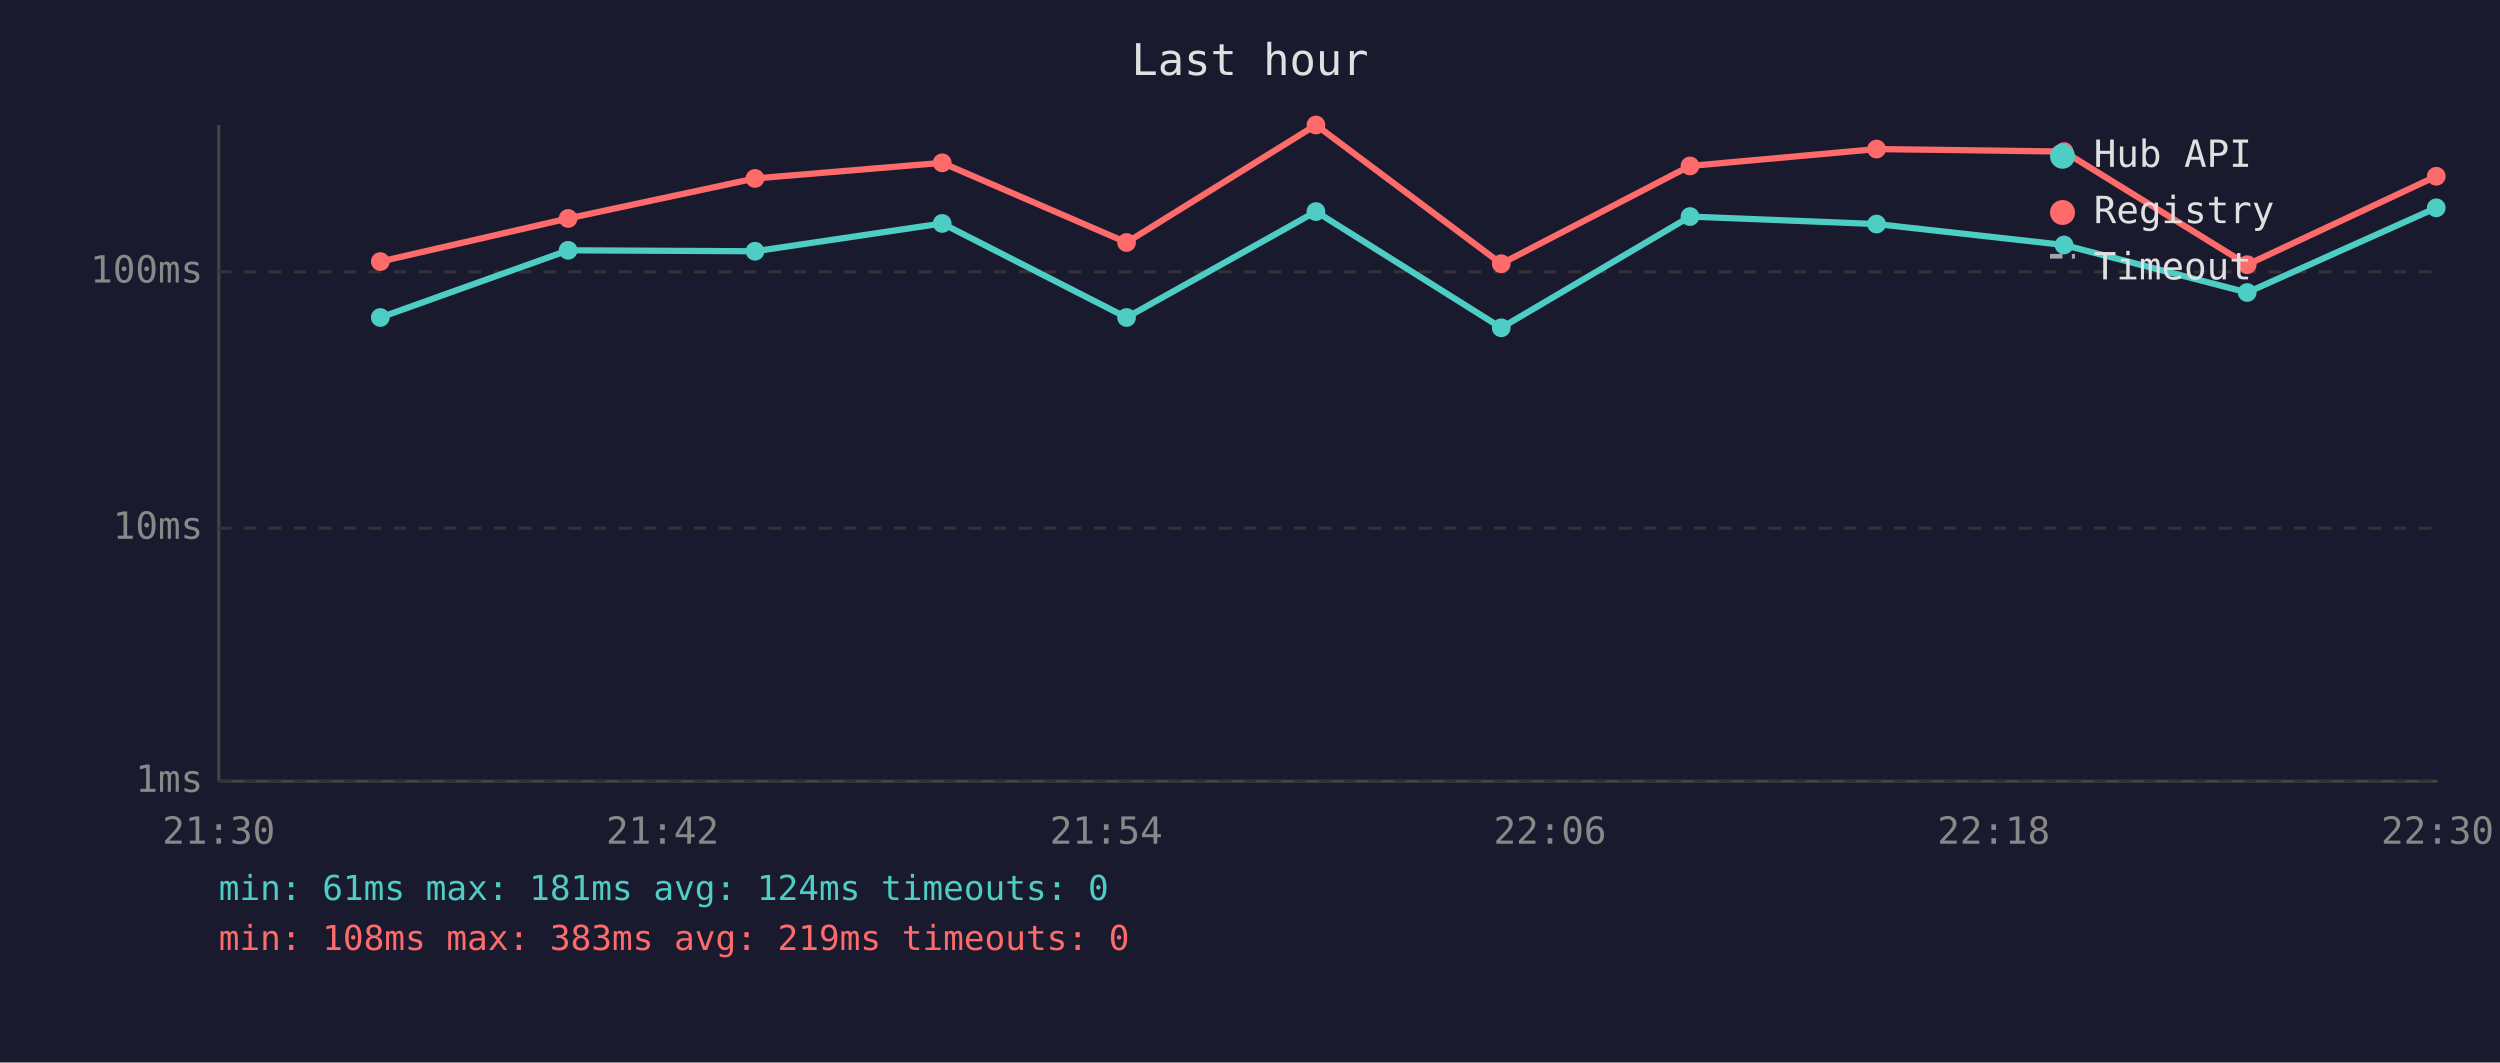
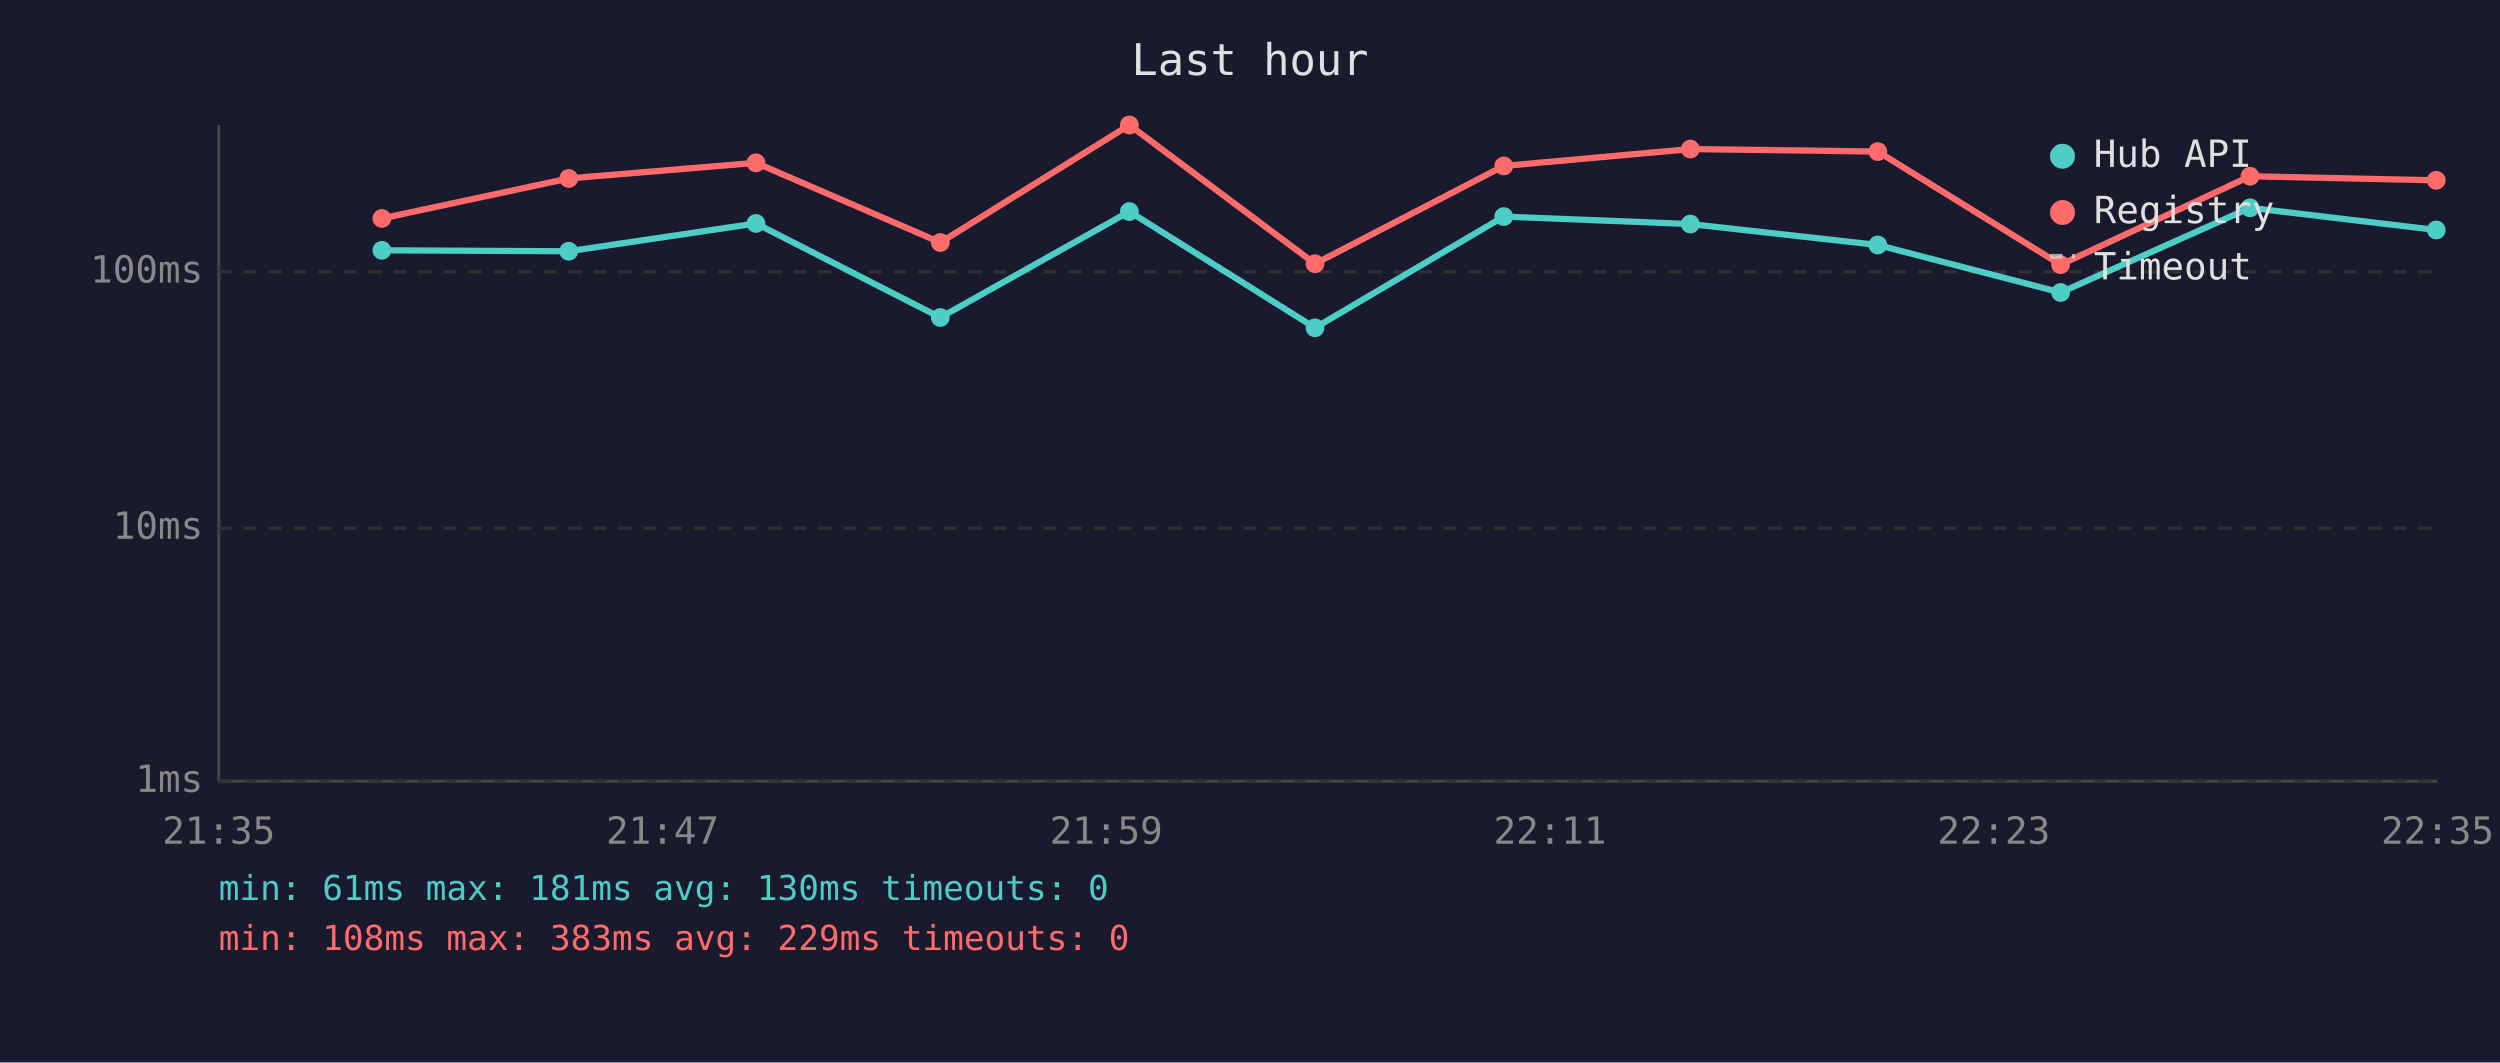
<svg xmlns="http://www.w3.org/2000/svg" viewBox="0 0 800 340" font-family="monospace" font-size="12">
  <rect width="800" height="340" fill="#1a1a2e" />
  <text x="400" y="24" fill="#e0e0e0" font-size="14" text-anchor="middle">Last hour</text>
  <line x1="70" y1="40" x2="70" y2="250" stroke="#444" stroke-width="1" />
  <line x1="70" y1="250" x2="780" y2="250" stroke="#444" stroke-width="1" />
  <line x1="70" y1="250" x2="780" y2="250" stroke="#333" stroke-width="1" stroke-dasharray="4" />
  <text x="65" y="250" fill="#888" text-anchor="end" dominant-baseline="middle">1ms</text>
  <line x1="70" y1="169" x2="780" y2="169" stroke="#333" stroke-width="1" stroke-dasharray="4" />
  <text x="65" y="169" fill="#888" text-anchor="end" dominant-baseline="middle">10ms</text>
  <line x1="70" y1="87" x2="780" y2="87" stroke="#333" stroke-width="1" stroke-dasharray="4" />
  <text x="65" y="87" fill="#888" text-anchor="end" dominant-baseline="middle">100ms</text>
-   <text x="70" y="270" fill="#888" text-anchor="middle">21:30</text>
-   <text x="212" y="270" fill="#888" text-anchor="middle">21:42</text>
-   <text x="354" y="270" fill="#888" text-anchor="middle">21:54</text>
-   <text x="496" y="270" fill="#888" text-anchor="middle">22:06</text>
-   <text x="638" y="270" fill="#888" text-anchor="middle">22:18</text>
-   <text x="780" y="270" fill="#888" text-anchor="middle">22:30</text>
-   <polyline points="121.7,101.6 181.8,80.1 241.6,80.4 301.5,71.5 360.5,101.6 421.1,67.7 480.4,104.9 540.8,69.3 600.5,71.7 660.5,78.4 719.1,93.6 779.6,66.5" fill="none" stroke="#4ecdc4" stroke-width="2" opacity="1" />
-   <circle cx="121.7" cy="101.6" r="3" fill="#4ecdc4" />
-   <circle cx="181.8" cy="80.1" r="3" fill="#4ecdc4" />
-   <circle cx="241.6" cy="80.4" r="3" fill="#4ecdc4" />
-   <circle cx="301.5" cy="71.5" r="3" fill="#4ecdc4" />
-   <circle cx="360.5" cy="101.6" r="3" fill="#4ecdc4" />
-   <circle cx="421.1" cy="67.7" r="3" fill="#4ecdc4" />
-   <circle cx="480.4" cy="104.9" r="3" fill="#4ecdc4" />
-   <circle cx="540.8" cy="69.3" r="3" fill="#4ecdc4" />
-   <circle cx="600.5" cy="71.7" r="3" fill="#4ecdc4" />
-   <circle cx="660.5" cy="78.4" r="3" fill="#4ecdc4" />
-   <circle cx="719.1" cy="93.6" r="3" fill="#4ecdc4" />
-   <circle cx="779.6" cy="66.5" r="3" fill="#4ecdc4" />
-   <polyline points="121.7,83.7 181.8,69.9 241.6,57.1 301.5,52.1 360.5,77.6 421.1,40.0 480.4,84.4 540.8,53.1 600.5,47.7 660.5,48.5 719.1,84.7 779.6,56.4" fill="none" stroke="#ff6b6b" stroke-width="2" opacity="1" />
-   <circle cx="121.7" cy="83.7" r="3" fill="#ff6b6b" />
-   <circle cx="181.8" cy="69.9" r="3" fill="#ff6b6b" />
-   <circle cx="241.6" cy="57.1" r="3" fill="#ff6b6b" />
-   <circle cx="301.5" cy="52.1" r="3" fill="#ff6b6b" />
-   <circle cx="360.5" cy="77.6" r="3" fill="#ff6b6b" />
-   <circle cx="421.1" cy="40.0" r="3" fill="#ff6b6b" />
-   <circle cx="480.4" cy="84.4" r="3" fill="#ff6b6b" />
-   <circle cx="540.8" cy="53.1" r="3" fill="#ff6b6b" />
-   <circle cx="600.5" cy="47.7" r="3" fill="#ff6b6b" />
-   <circle cx="660.5" cy="48.5" r="3" fill="#ff6b6b" />
-   <circle cx="719.1" cy="84.7" r="3" fill="#ff6b6b" />
-   <circle cx="779.6" cy="56.4" r="3" fill="#ff6b6b" />
+   <text x="70" y="270" fill="#888" text-anchor="middle">21:35</text>
+   <text x="212" y="270" fill="#888" text-anchor="middle">21:47</text>
+   <text x="354" y="270" fill="#888" text-anchor="middle">21:59</text>
+   <text x="496" y="270" fill="#888" text-anchor="middle">22:11</text>
+   <text x="638" y="270" fill="#888" text-anchor="middle">22:23</text>
+   <text x="780" y="270" fill="#888" text-anchor="middle">22:35</text>
+   <polyline points="122.2,80.1 182.0,80.4 241.9,71.5 300.9,101.6 361.4,67.7 420.8,104.9 481.2,69.3 540.9,71.7 600.9,78.4 659.4,93.6 720.0,66.5 779.6,73.6" fill="none" stroke="#4ecdc4" stroke-width="2" opacity="1" />
+   <circle cx="122.2" cy="80.1" r="3" fill="#4ecdc4" />
+   <circle cx="182.0" cy="80.4" r="3" fill="#4ecdc4" />
+   <circle cx="241.9" cy="71.5" r="3" fill="#4ecdc4" />
+   <circle cx="300.9" cy="101.6" r="3" fill="#4ecdc4" />
+   <circle cx="361.4" cy="67.7" r="3" fill="#4ecdc4" />
+   <circle cx="420.8" cy="104.9" r="3" fill="#4ecdc4" />
+   <circle cx="481.2" cy="69.3" r="3" fill="#4ecdc4" />
+   <circle cx="540.9" cy="71.7" r="3" fill="#4ecdc4" />
+   <circle cx="600.9" cy="78.4" r="3" fill="#4ecdc4" />
+   <circle cx="659.4" cy="93.6" r="3" fill="#4ecdc4" />
+   <circle cx="720.0" cy="66.5" r="3" fill="#4ecdc4" />
+   <circle cx="779.6" cy="73.6" r="3" fill="#4ecdc4" />
+   <polyline points="122.2,69.9 182.0,57.1 241.9,52.1 300.9,77.6 361.4,40.0 420.8,84.4 481.2,53.1 540.9,47.7 600.9,48.5 659.4,84.7 720.0,56.4 779.6,57.7" fill="none" stroke="#ff6b6b" stroke-width="2" opacity="1" />
+   <circle cx="122.2" cy="69.9" r="3" fill="#ff6b6b" />
+   <circle cx="182.0" cy="57.1" r="3" fill="#ff6b6b" />
+   <circle cx="241.9" cy="52.1" r="3" fill="#ff6b6b" />
+   <circle cx="300.9" cy="77.6" r="3" fill="#ff6b6b" />
+   <circle cx="361.4" cy="40.0" r="3" fill="#ff6b6b" />
+   <circle cx="420.8" cy="84.4" r="3" fill="#ff6b6b" />
+   <circle cx="481.2" cy="53.1" r="3" fill="#ff6b6b" />
+   <circle cx="540.9" cy="47.7" r="3" fill="#ff6b6b" />
+   <circle cx="600.9" cy="48.5" r="3" fill="#ff6b6b" />
+   <circle cx="659.4" cy="84.7" r="3" fill="#ff6b6b" />
+   <circle cx="720.0" cy="56.4" r="3" fill="#ff6b6b" />
+   <circle cx="779.6" cy="57.7" r="3" fill="#ff6b6b" />
  <circle cx="660" cy="50" r="4" fill="#4ecdc4" />
  <text x="670" y="50" fill="#e0e0e0" dominant-baseline="middle">Hub API</text>
  <circle cx="660" cy="68" r="4" fill="#ff6b6b" />
  <text x="670" y="68" fill="#e0e0e0" dominant-baseline="middle">Registry</text>
  <line x1="656" y1="82" x2="664" y2="82" stroke="#e0e0e0" stroke-width="1.5" stroke-dasharray="4,3" opacity="0.7" />
  <text x="670" y="86" fill="#e0e0e0" dominant-baseline="middle">Timeout</text>
-   <text x="70" y="288" fill="#4ecdc4" font-size="11">min: 61ms  max: 181ms  avg: 124ms  timeouts: 0</text>
-   <text x="70" y="304" fill="#ff6b6b" font-size="11">min: 108ms  max: 383ms  avg: 219ms  timeouts: 0</text>
+   <text x="70" y="288" fill="#4ecdc4" font-size="11">min: 61ms  max: 181ms  avg: 130ms  timeouts: 0</text>
+   <text x="70" y="304" fill="#ff6b6b" font-size="11">min: 108ms  max: 383ms  avg: 229ms  timeouts: 0</text>
</svg>
